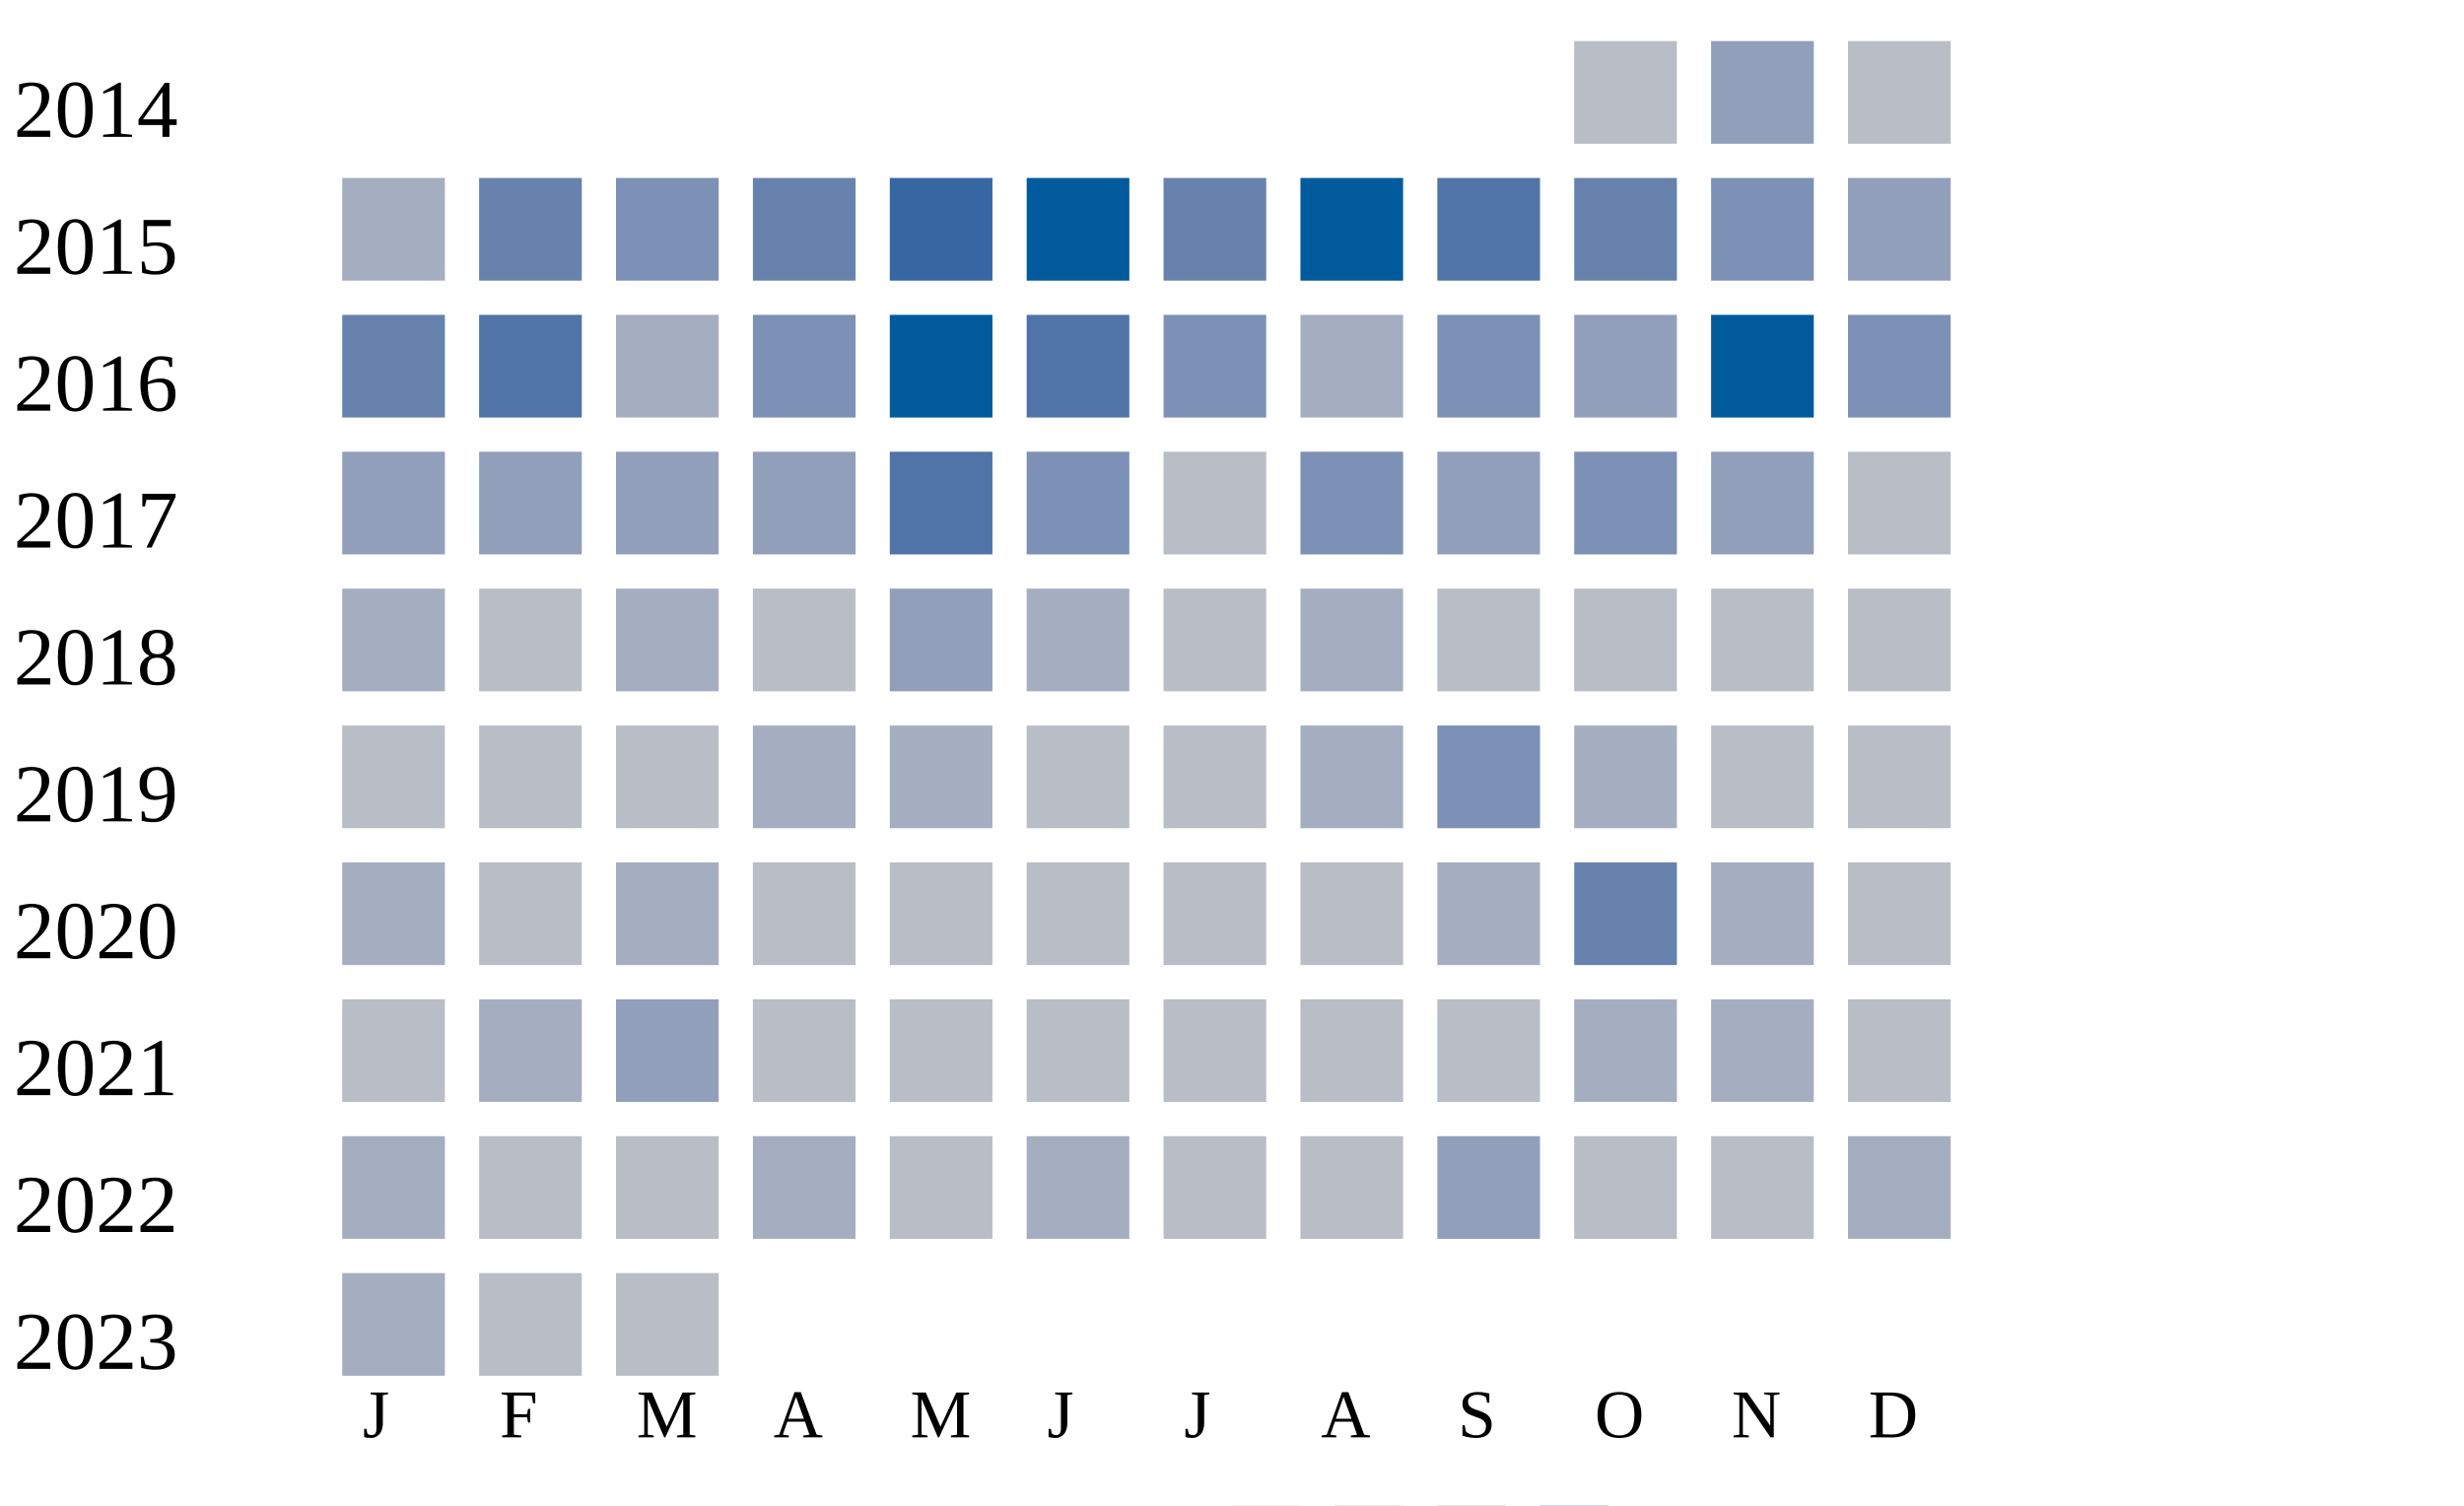
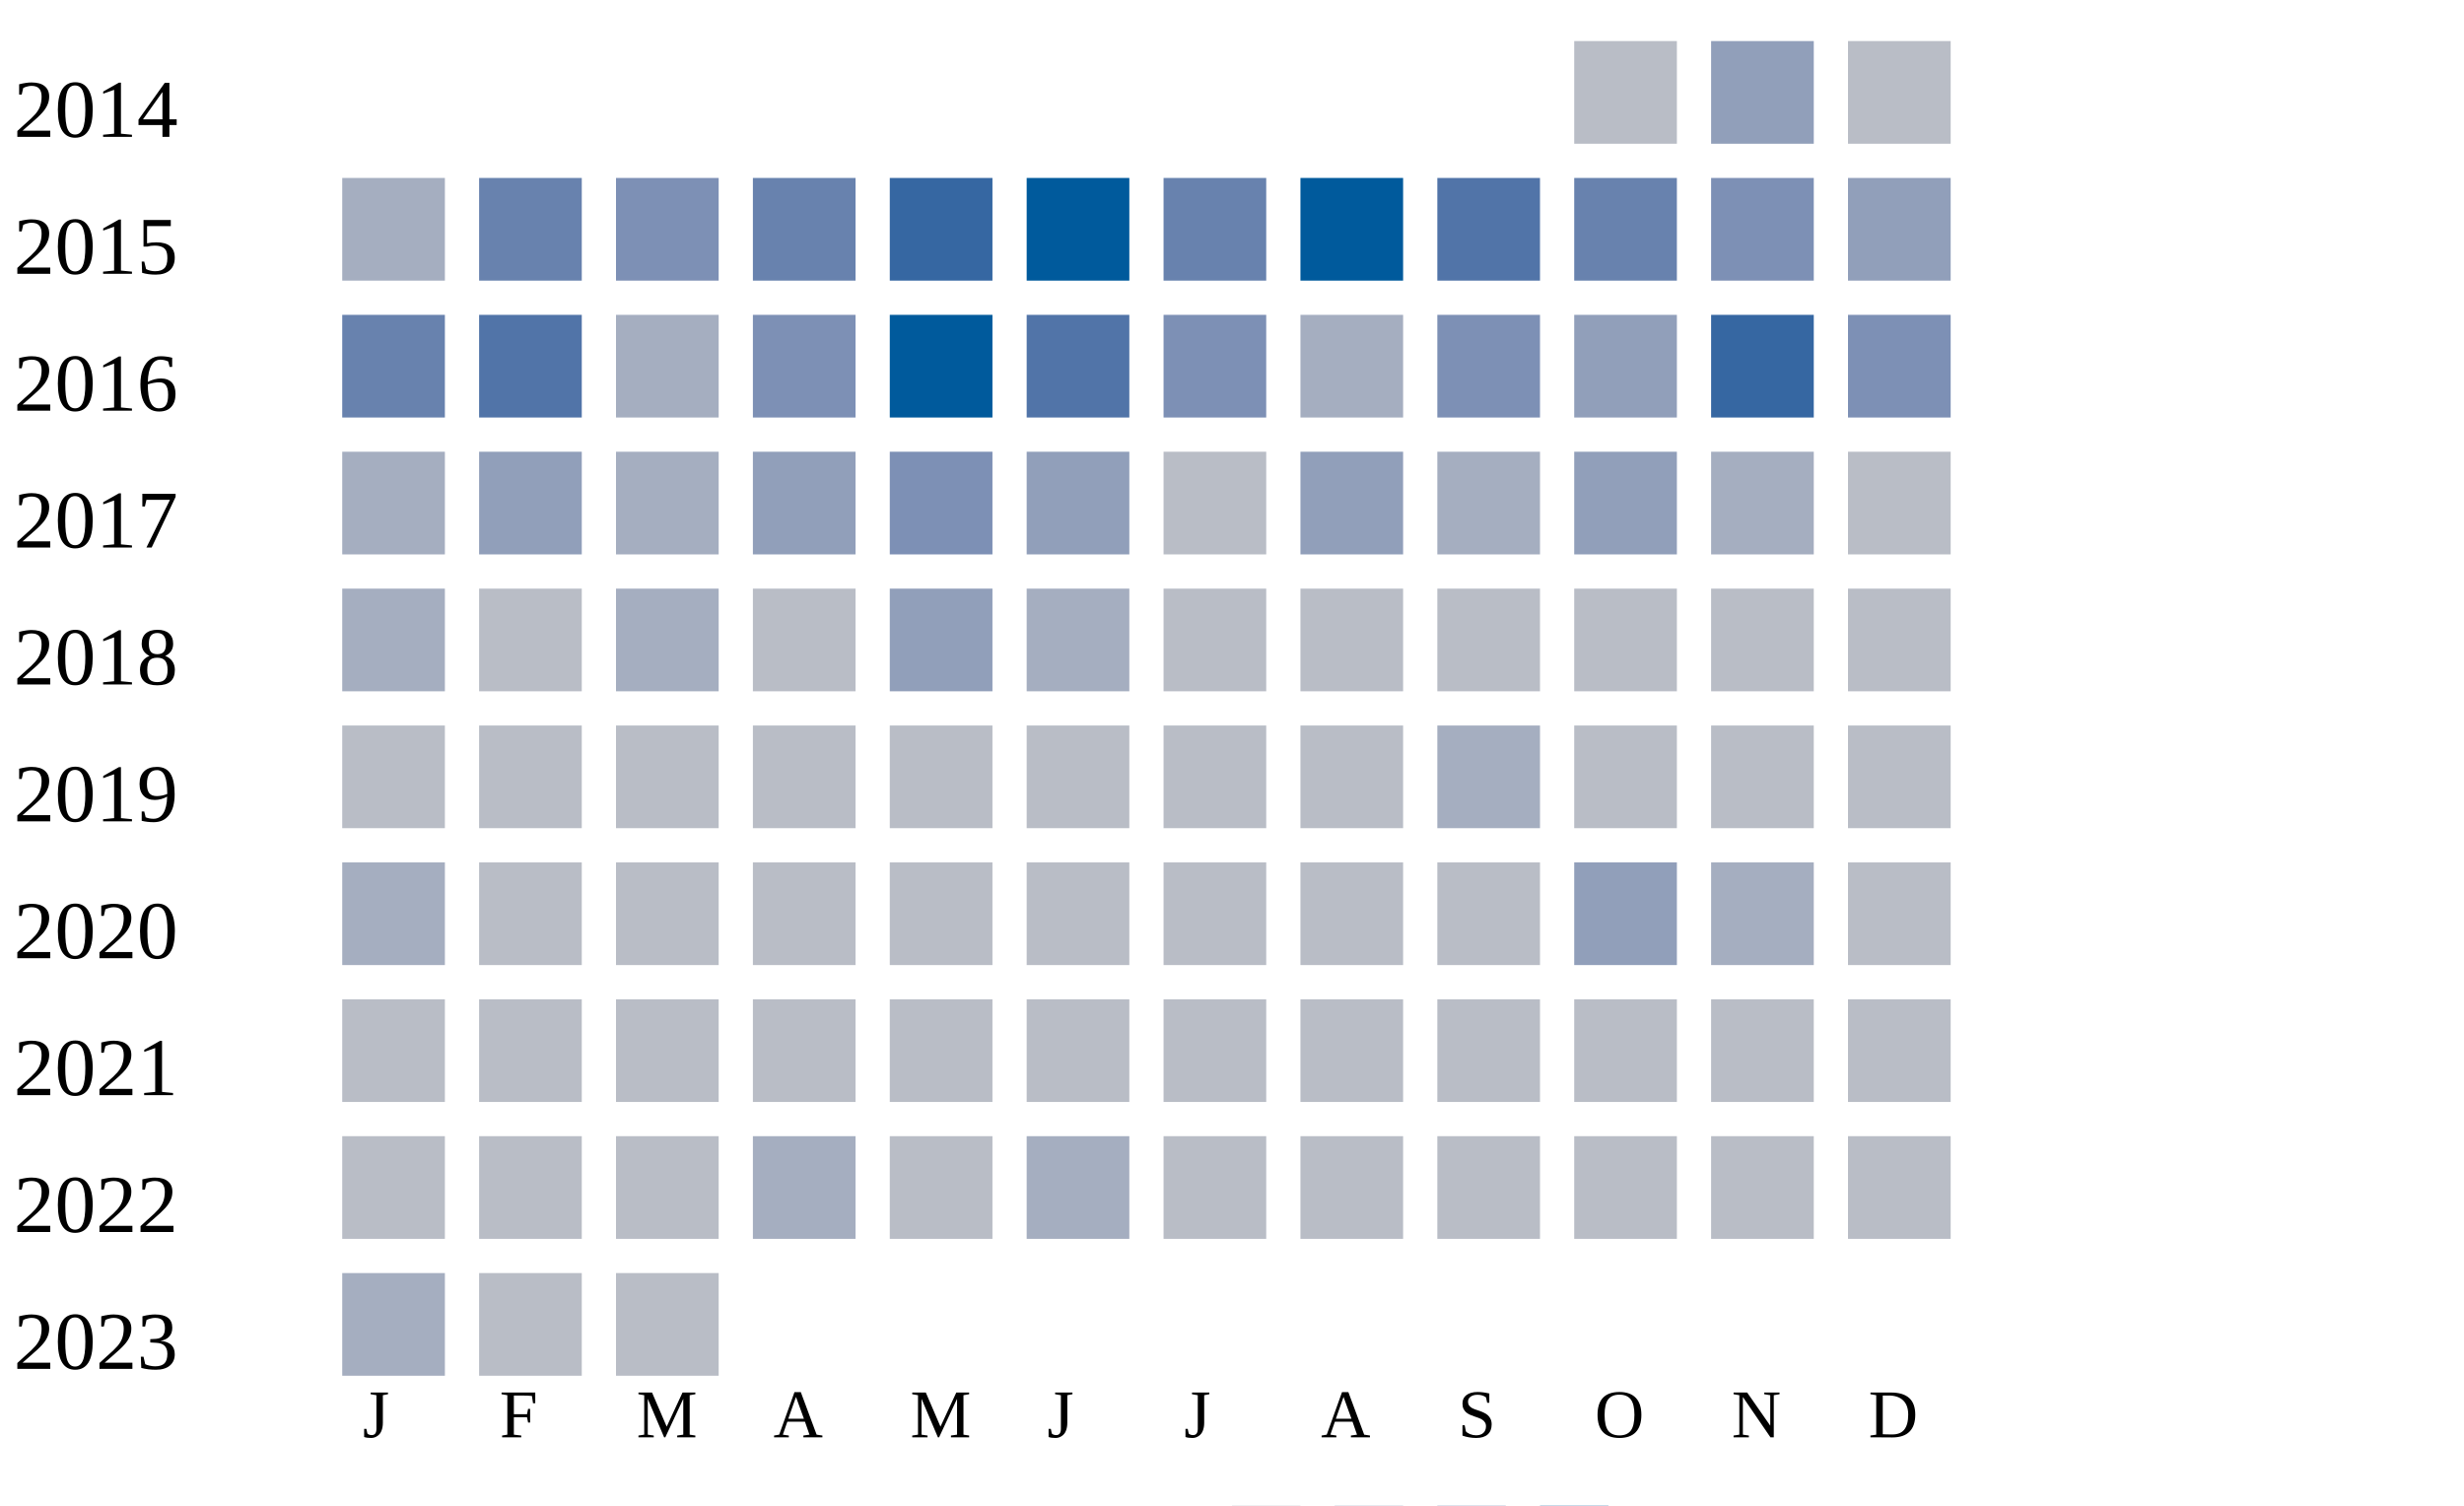
<svg xmlns="http://www.w3.org/2000/svg" width="360" height="220">
  <g transform="translate(0 0)">
    <text x="2" y="20">2014</text>
    <rect x="230" y="6" width="15" height="15" fill="#b9bdc6" />
    <rect x="250" y="6" width="15" height="15" fill="#919fba" />
    <rect x="270" y="6" width="15" height="15" fill="#b9bdc6" />
  </g>
  <g transform="translate(0 20)">
    <text x="2" y="20">2015</text>
    <rect x="50" y="6" width="15" height="15" fill="#a5aec0" />
    <rect x="70" y="6" width="15" height="15" fill="#6882ae" />
    <rect x="90" y="6" width="15" height="15" fill="#7d90b5" />
    <rect x="110" y="6" width="15" height="15" fill="#6882ae" />
    <rect x="130" y="6" width="15" height="15" fill="#3667a2" />
    <rect x="150" y="6" width="15" height="15" fill="#005a9c" />
    <rect x="170" y="6" width="15" height="15" fill="#6882ae" />
    <rect x="190" y="6" width="15" height="15" fill="#005a9c" />
    <rect x="210" y="6" width="15" height="15" fill="#5174a8" />
    <rect x="230" y="6" width="15" height="15" fill="#6882ae" />
    <rect x="250" y="6" width="15" height="15" fill="#7d90b5" />
    <rect x="270" y="6" width="15" height="15" fill="#919fba" />
  </g>
  <g transform="translate(0 40)">
    <text x="2" y="20">2016</text>
    <rect x="50" y="6" width="15" height="15" fill="#6882ae" />
    <rect x="70" y="6" width="15" height="15" fill="#5174a8" />
    <rect x="90" y="6" width="15" height="15" fill="#a5aec0" />
    <rect x="110" y="6" width="15" height="15" fill="#7d90b5" />
    <rect x="130" y="6" width="15" height="15" fill="#005a9c" />
    <rect x="150" y="6" width="15" height="15" fill="#5174a8" />
    <rect x="170" y="6" width="15" height="15" fill="#7d90b5" />
    <rect x="190" y="6" width="15" height="15" fill="#a5aec0" />
    <rect x="210" y="6" width="15" height="15" fill="#7d90b5" />
    <rect x="230" y="6" width="15" height="15" fill="#919fba" />
-     <rect x="250" y="6" width="15" height="15" fill="#005a9c" />
+     <rect x="250" y="6" width="15" height="15" fill="#3667a2" />
    <rect x="270" y="6" width="15" height="15" fill="#7d90b5" />
  </g>
  <g transform="translate(0 60)">
    <text x="2" y="20">2017</text>
-     <rect x="50" y="6" width="15" height="15" fill="#919fba" />
+     <rect x="50" y="6" width="15" height="15" fill="#a5aec0" />
    <rect x="70" y="6" width="15" height="15" fill="#919fba" />
-     <rect x="90" y="6" width="15" height="15" fill="#919fba" />
+     <rect x="90" y="6" width="15" height="15" fill="#a5aec0" />
    <rect x="110" y="6" width="15" height="15" fill="#919fba" />
-     <rect x="130" y="6" width="15" height="15" fill="#5174a8" />
-     <rect x="150" y="6" width="15" height="15" fill="#7d90b5" />
+     <rect x="130" y="6" width="15" height="15" fill="#7d90b5" />
+     <rect x="150" y="6" width="15" height="15" fill="#919fba" />
    <rect x="170" y="6" width="15" height="15" fill="#b9bdc6" />
-     <rect x="190" y="6" width="15" height="15" fill="#7d90b5" />
-     <rect x="210" y="6" width="15" height="15" fill="#919fba" />
-     <rect x="230" y="6" width="15" height="15" fill="#7d90b5" />
-     <rect x="250" y="6" width="15" height="15" fill="#919fba" />
+     <rect x="190" y="6" width="15" height="15" fill="#919fba" />
+     <rect x="210" y="6" width="15" height="15" fill="#a5aec0" />
+     <rect x="230" y="6" width="15" height="15" fill="#919fba" />
+     <rect x="250" y="6" width="15" height="15" fill="#a5aec0" />
    <rect x="270" y="6" width="15" height="15" fill="#b9bdc6" />
  </g>
  <g transform="translate(0 80)">
    <text x="2" y="20">2018</text>
    <rect x="50" y="6" width="15" height="15" fill="#a5aec0" />
    <rect x="70" y="6" width="15" height="15" fill="#b9bdc6" />
    <rect x="90" y="6" width="15" height="15" fill="#a5aec0" />
    <rect x="110" y="6" width="15" height="15" fill="#b9bdc6" />
    <rect x="130" y="6" width="15" height="15" fill="#919fba" />
    <rect x="150" y="6" width="15" height="15" fill="#a5aec0" />
    <rect x="170" y="6" width="15" height="15" fill="#b9bdc6" />
-     <rect x="190" y="6" width="15" height="15" fill="#a5aec0" />
+     <rect x="190" y="6" width="15" height="15" fill="#b9bdc6" />
    <rect x="210" y="6" width="15" height="15" fill="#b9bdc6" />
    <rect x="230" y="6" width="15" height="15" fill="#b9bdc6" />
    <rect x="250" y="6" width="15" height="15" fill="#b9bdc6" />
    <rect x="270" y="6" width="15" height="15" fill="#b9bdc6" />
  </g>
  <g transform="translate(0 100)">
    <text x="2" y="20">2019</text>
    <rect x="50" y="6" width="15" height="15" fill="#b9bdc6" />
    <rect x="70" y="6" width="15" height="15" fill="#b9bdc6" />
    <rect x="90" y="6" width="15" height="15" fill="#b9bdc6" />
-     <rect x="110" y="6" width="15" height="15" fill="#a5aec0" />
-     <rect x="130" y="6" width="15" height="15" fill="#a5aec0" />
+     <rect x="110" y="6" width="15" height="15" fill="#b9bdc6" />
+     <rect x="130" y="6" width="15" height="15" fill="#b9bdc6" />
    <rect x="150" y="6" width="15" height="15" fill="#b9bdc6" />
    <rect x="170" y="6" width="15" height="15" fill="#b9bdc6" />
-     <rect x="190" y="6" width="15" height="15" fill="#a5aec0" />
-     <rect x="210" y="6" width="15" height="15" fill="#7d90b5" />
-     <rect x="230" y="6" width="15" height="15" fill="#a5aec0" />
+     <rect x="190" y="6" width="15" height="15" fill="#b9bdc6" />
+     <rect x="210" y="6" width="15" height="15" fill="#a5aec0" />
+     <rect x="230" y="6" width="15" height="15" fill="#b9bdc6" />
    <rect x="250" y="6" width="15" height="15" fill="#b9bdc6" />
    <rect x="270" y="6" width="15" height="15" fill="#b9bdc6" />
  </g>
  <g transform="translate(0 120)">
    <text x="2" y="20">2020</text>
    <rect x="50" y="6" width="15" height="15" fill="#a5aec0" />
    <rect x="70" y="6" width="15" height="15" fill="#b9bdc6" />
-     <rect x="90" y="6" width="15" height="15" fill="#a5aec0" />
+     <rect x="90" y="6" width="15" height="15" fill="#b9bdc6" />
    <rect x="110" y="6" width="15" height="15" fill="#b9bdc6" />
    <rect x="130" y="6" width="15" height="15" fill="#b9bdc6" />
    <rect x="150" y="6" width="15" height="15" fill="#b9bdc6" />
    <rect x="170" y="6" width="15" height="15" fill="#b9bdc6" />
    <rect x="190" y="6" width="15" height="15" fill="#b9bdc6" />
-     <rect x="210" y="6" width="15" height="15" fill="#a5aec0" />
-     <rect x="230" y="6" width="15" height="15" fill="#6882ae" />
+     <rect x="210" y="6" width="15" height="15" fill="#b9bdc6" />
+     <rect x="230" y="6" width="15" height="15" fill="#919fba" />
    <rect x="250" y="6" width="15" height="15" fill="#a5aec0" />
    <rect x="270" y="6" width="15" height="15" fill="#b9bdc6" />
  </g>
  <g transform="translate(0 140)">
    <text x="2" y="20">2021</text>
    <rect x="50" y="6" width="15" height="15" fill="#b9bdc6" />
-     <rect x="70" y="6" width="15" height="15" fill="#a5aec0" />
-     <rect x="90" y="6" width="15" height="15" fill="#919fba" />
+     <rect x="70" y="6" width="15" height="15" fill="#b9bdc6" />
+     <rect x="90" y="6" width="15" height="15" fill="#b9bdc6" />
    <rect x="110" y="6" width="15" height="15" fill="#b9bdc6" />
    <rect x="130" y="6" width="15" height="15" fill="#b9bdc6" />
    <rect x="150" y="6" width="15" height="15" fill="#b9bdc6" />
    <rect x="170" y="6" width="15" height="15" fill="#b9bdc6" />
    <rect x="190" y="6" width="15" height="15" fill="#b9bdc6" />
    <rect x="210" y="6" width="15" height="15" fill="#b9bdc6" />
-     <rect x="230" y="6" width="15" height="15" fill="#a5aec0" />
-     <rect x="250" y="6" width="15" height="15" fill="#a5aec0" />
+     <rect x="230" y="6" width="15" height="15" fill="#b9bdc6" />
+     <rect x="250" y="6" width="15" height="15" fill="#b9bdc6" />
    <rect x="270" y="6" width="15" height="15" fill="#b9bdc6" />
  </g>
  <g transform="translate(0 160)">
    <text x="2" y="20">2022</text>
-     <rect x="50" y="6" width="15" height="15" fill="#a5aec0" />
+     <rect x="50" y="6" width="15" height="15" fill="#b9bdc6" />
    <rect x="70" y="6" width="15" height="15" fill="#b9bdc6" />
    <rect x="90" y="6" width="15" height="15" fill="#b9bdc6" />
    <rect x="110" y="6" width="15" height="15" fill="#a5aec0" />
    <rect x="130" y="6" width="15" height="15" fill="#b9bdc6" />
    <rect x="150" y="6" width="15" height="15" fill="#a5aec0" />
    <rect x="170" y="6" width="15" height="15" fill="#b9bdc6" />
    <rect x="190" y="6" width="15" height="15" fill="#b9bdc6" />
-     <rect x="210" y="6" width="15" height="15" fill="#919fba" />
+     <rect x="210" y="6" width="15" height="15" fill="#b9bdc6" />
    <rect x="230" y="6" width="15" height="15" fill="#b9bdc6" />
    <rect x="250" y="6" width="15" height="15" fill="#b9bdc6" />
-     <rect x="270" y="6" width="15" height="15" fill="#a5aec0" />
+     <rect x="270" y="6" width="15" height="15" fill="#b9bdc6" />
  </g>
  <g transform="translate(0 180)">
    <text x="2" y="20">2023</text>
    <rect x="50" y="6" width="15" height="15" fill="#a5aec0" />
    <rect x="70" y="6" width="15" height="15" fill="#b9bdc6" />
    <rect x="90" y="6" width="15" height="15" fill="#b9bdc6" />
  </g>
  <text style="font-size: 10px; text-align: center" x="53" y="210">J</text>
  <text style="font-size: 10px; text-align: center" x="73" y="210">F</text>
  <text style="font-size: 10px; text-align: center" x="93" y="210">M</text>
  <text style="font-size: 10px; text-align: center" x="113" y="210">A</text>
  <text style="font-size: 10px; text-align: center" x="133" y="210">M</text>
  <text style="font-size: 10px; text-align: center" x="153" y="210">J</text>
  <text style="font-size: 10px; text-align: center" x="173" y="210">J</text>
  <text style="font-size: 10px; text-align: center" x="193" y="210">A</text>
  <text style="font-size: 10px; text-align: center" x="213" y="210">S</text>
  <text style="font-size: 10px; text-align: center" x="233" y="210">O</text>
  <text style="font-size: 10px; text-align: center" x="253" y="210">N</text>
  <text style="font-size: 10px; text-align: center" x="273" y="210">D</text>
  <text style="font-size: 10px;" x="155" y="229">Less</text>
  <rect fill="#b9bdc6" width="10" height="10" x="180" y="220" />
  <rect fill="#919fba" width="10" height="10" x="195" y="220" />
  <rect fill="#6882ae" width="10" height="10" x="210" y="220" />
  <rect fill="#005a9c" width="10" height="10" x="225" y="220" />
  <text x="240" y="229" style="font-size: 10px;">More</text>
</svg>
